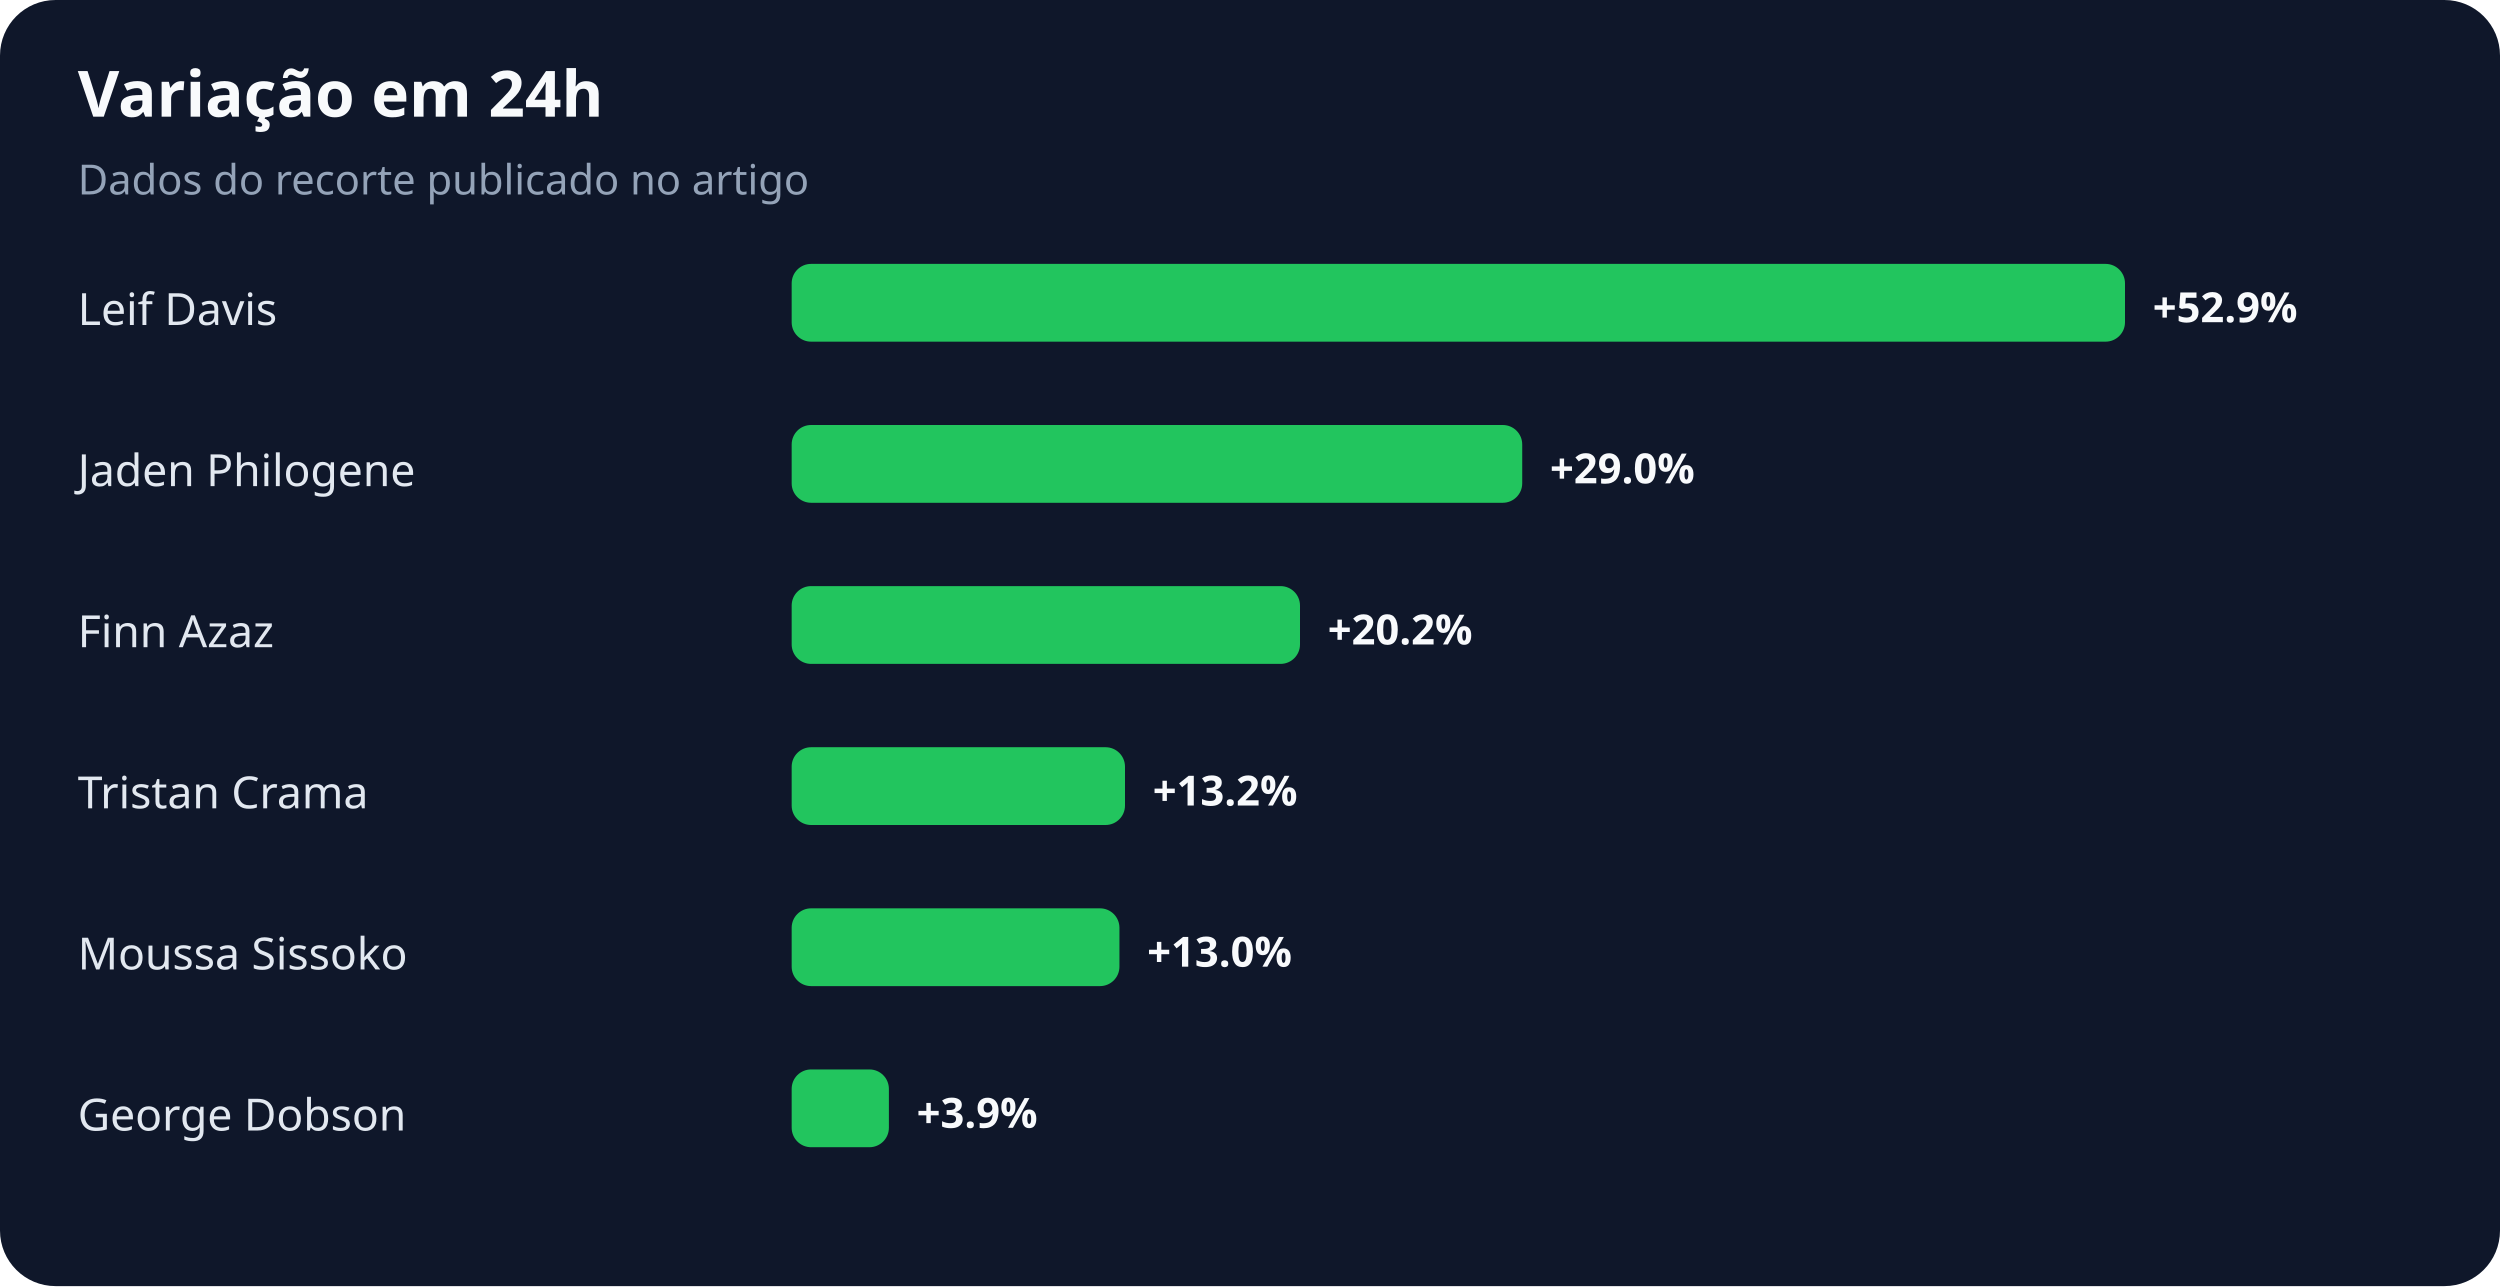
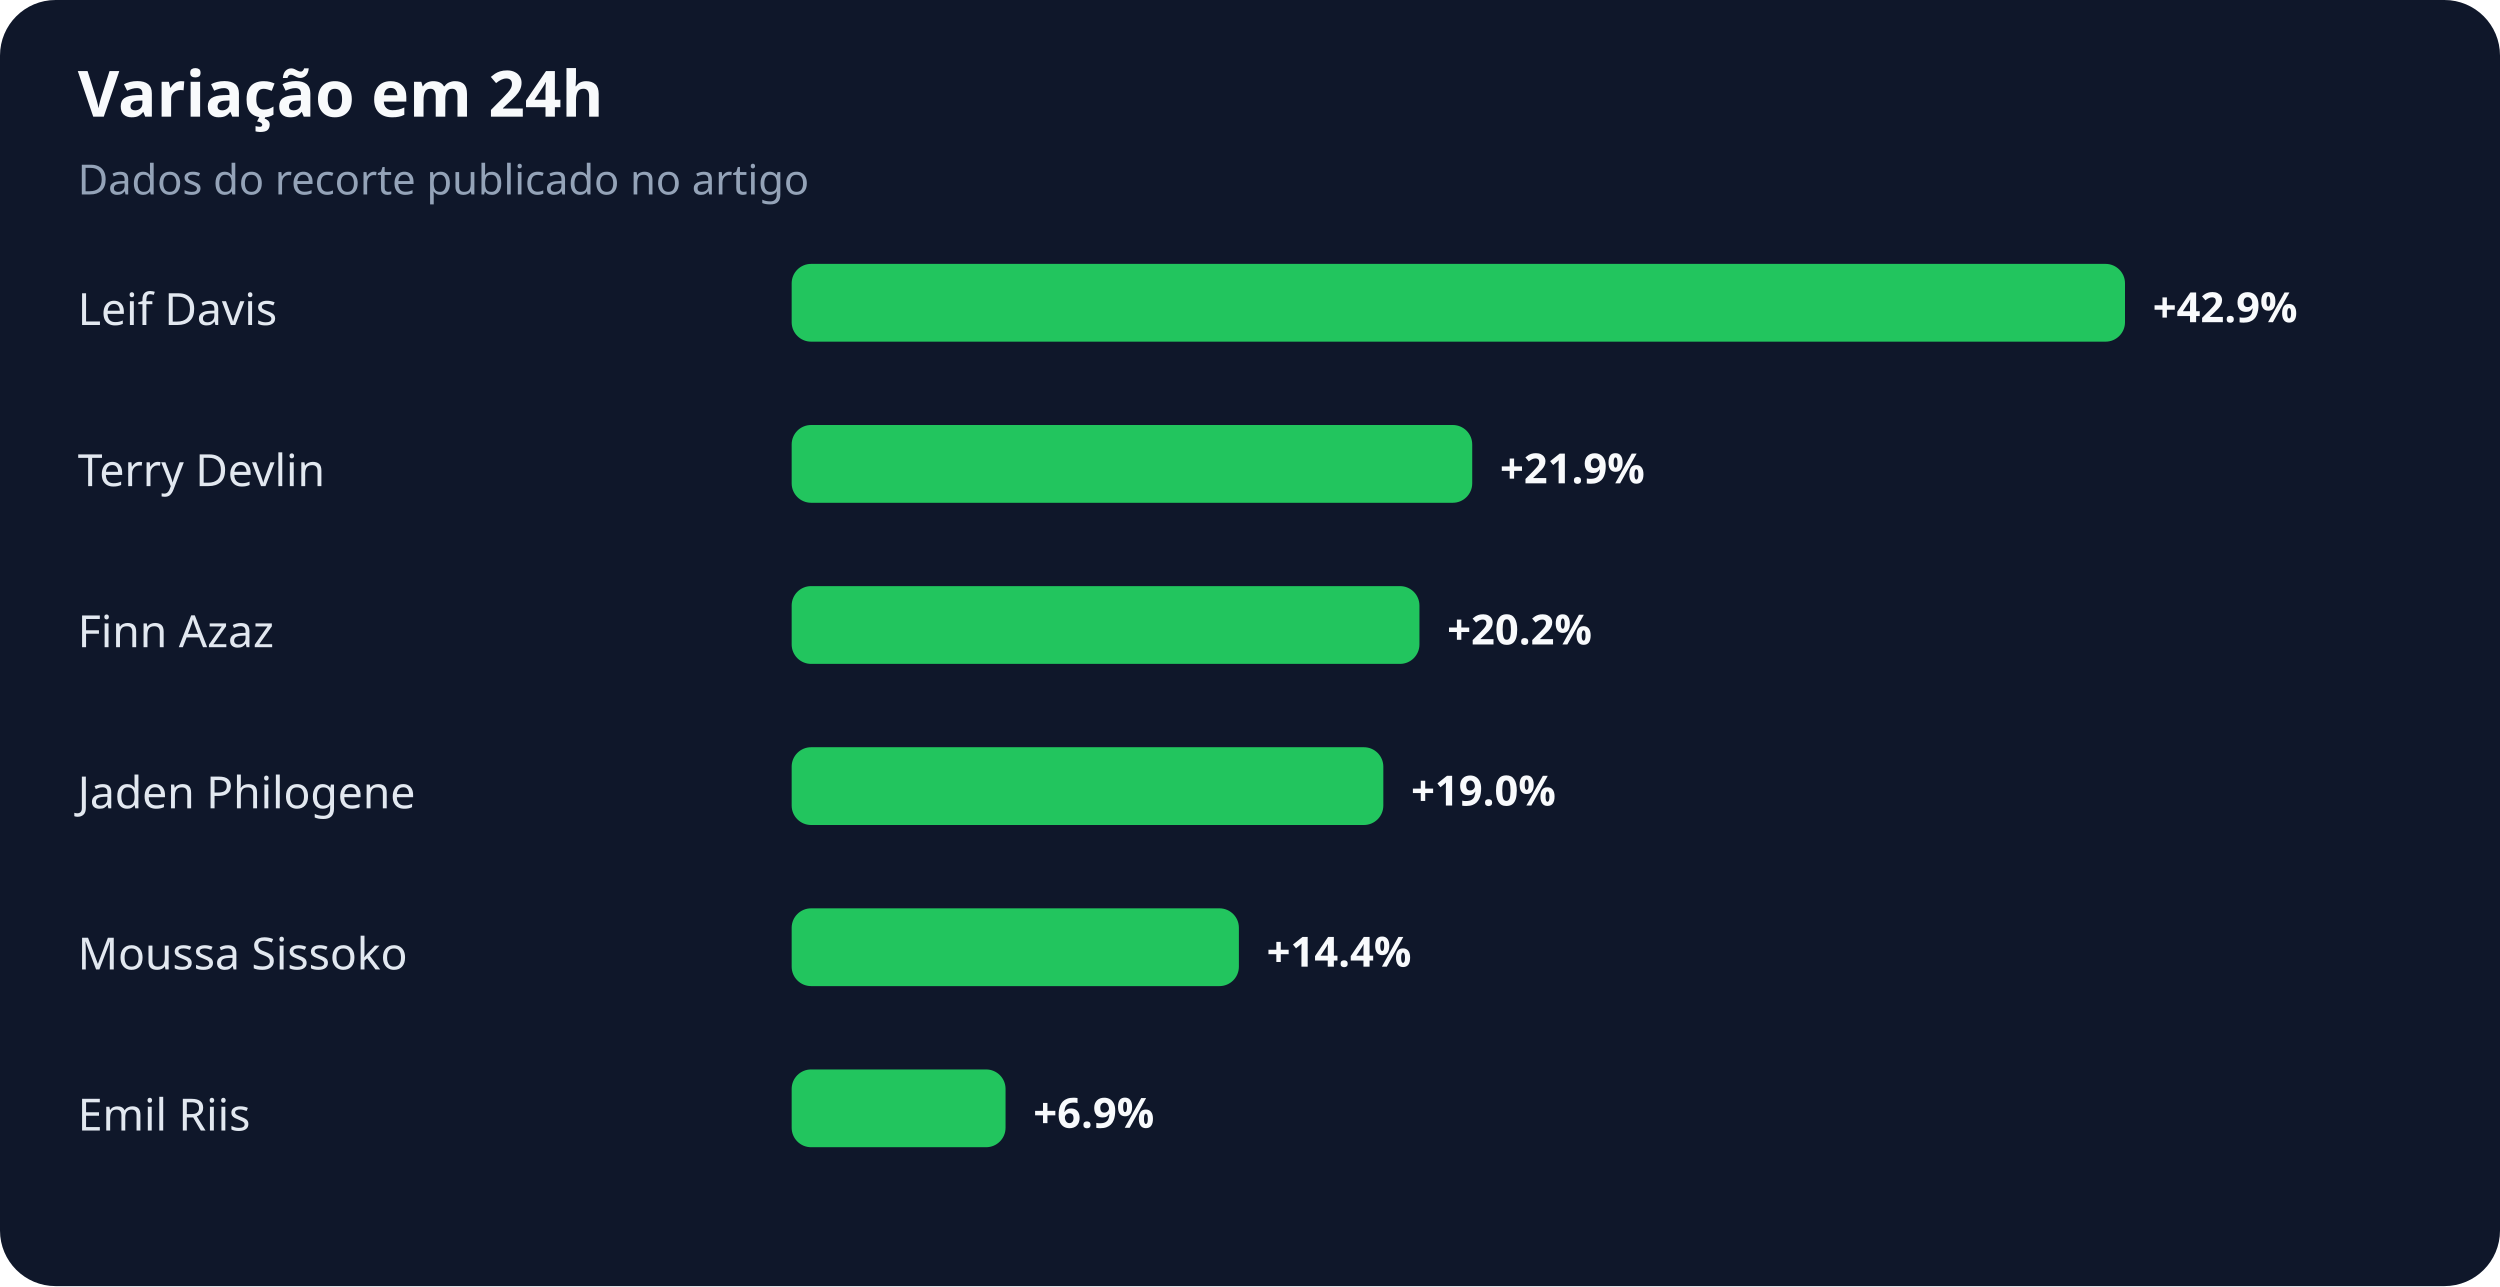
<svg xmlns="http://www.w3.org/2000/svg" width="900" height="463" viewBox="0 0 900 463" role="img" aria-labelledby="title desc">
  <rect width="100%" height="100%" rx="20" fill="#0f172a" />
  <text x="28" y="42" fill="#f8fafc" font-family="system-ui,sans-serif" font-size="23" font-weight="700">Variação em 24h</text>
  <text x="28" y="70" fill="#94a3b8" font-family="system-ui,sans-serif" font-size="15">Dados do recorte publicado no artigo</text>
  <text x="28" y="117" fill="#e2e8f0" font-family="system-ui,sans-serif" font-size="16">Leif Davis</text>
  <rect x="285" y="95" width="480" height="28" rx="7" fill="#22c55e" />
-   <text x="775" y="116" fill="#f8fafc" font-family="system-ui,sans-serif" font-size="15" font-weight="700">+52.9%</text>
-   <text x="28" y="175" fill="#e2e8f0" font-family="system-ui,sans-serif" font-size="16">Jaden Philogene</text>
-   <rect x="285" y="153" width="263" height="28" rx="7" fill="#22c55e" />
-   <text x="558" y="174" fill="#f8fafc" font-family="system-ui,sans-serif" font-size="15" font-weight="700">+29.0%</text>
+   <text x="775" y="116" fill="#f8fafc" font-family="system-ui,sans-serif" font-size="15" font-weight="700">+42.9%</text>
+   <text x="28" y="175" fill="#e2e8f0" font-family="system-ui,sans-serif" font-size="16">Terry Devlin</text>
+   <rect x="285" y="153" width="245" height="28" rx="7" fill="#22c55e" />
+   <text x="540" y="174" fill="#f8fafc" font-family="system-ui,sans-serif" font-size="15" font-weight="700">+21.9%</text>
  <text x="28" y="233" fill="#e2e8f0" font-family="system-ui,sans-serif" font-size="16">Finn Azaz</text>
-   <rect x="285" y="211" width="183" height="28" rx="7" fill="#22c55e" />
-   <text x="478" y="232" fill="#f8fafc" font-family="system-ui,sans-serif" font-size="15" font-weight="700">+20.2%</text>
-   <text x="28" y="291" fill="#e2e8f0" font-family="system-ui,sans-serif" font-size="16">Tristan Crama</text>
-   <rect x="285" y="269" width="120" height="28" rx="7" fill="#22c55e" />
-   <text x="415" y="290" fill="#f8fafc" font-family="system-ui,sans-serif" font-size="15" font-weight="700">+13.2%</text>
+   <rect x="285" y="211" width="226" height="28" rx="7" fill="#22c55e" />
+   <text x="521" y="232" fill="#f8fafc" font-family="system-ui,sans-serif" font-size="15" font-weight="700">+20.2%</text>
+   <text x="28" y="291" fill="#e2e8f0" font-family="system-ui,sans-serif" font-size="16">Jaden Philogene</text>
+   <rect x="285" y="269" width="213" height="28" rx="7" fill="#22c55e" />
+   <text x="508" y="290" fill="#f8fafc" font-family="system-ui,sans-serif" font-size="15" font-weight="700">+19.0%</text>
  <text x="28" y="349" fill="#e2e8f0" font-family="system-ui,sans-serif" font-size="16">Moussa Sissoko</text>
-   <rect x="285" y="327" width="118" height="28" rx="7" fill="#22c55e" />
-   <text x="413" y="348" fill="#f8fafc" font-family="system-ui,sans-serif" font-size="15" font-weight="700">+13.0%</text>
-   <text x="28" y="407" fill="#e2e8f0" font-family="system-ui,sans-serif" font-size="16">George Dobson</text>
-   <rect x="285" y="385" width="35" height="28" rx="7" fill="#22c55e" />
-   <text x="330" y="406" fill="#f8fafc" font-family="system-ui,sans-serif" font-size="15" font-weight="700">+3.9%</text>
+   <rect x="285" y="327" width="161" height="28" rx="7" fill="#22c55e" />
+   <text x="456" y="348" fill="#f8fafc" font-family="system-ui,sans-serif" font-size="15" font-weight="700">+14.4%</text>
+   <text x="28" y="407" fill="#e2e8f0" font-family="system-ui,sans-serif" font-size="16">Emil Riis</text>
+   <rect x="285" y="385" width="77" height="28" rx="7" fill="#22c55e" />
+   <text x="372" y="406" fill="#f8fafc" font-family="system-ui,sans-serif" font-size="15" font-weight="700">+6.9%</text>
</svg>
